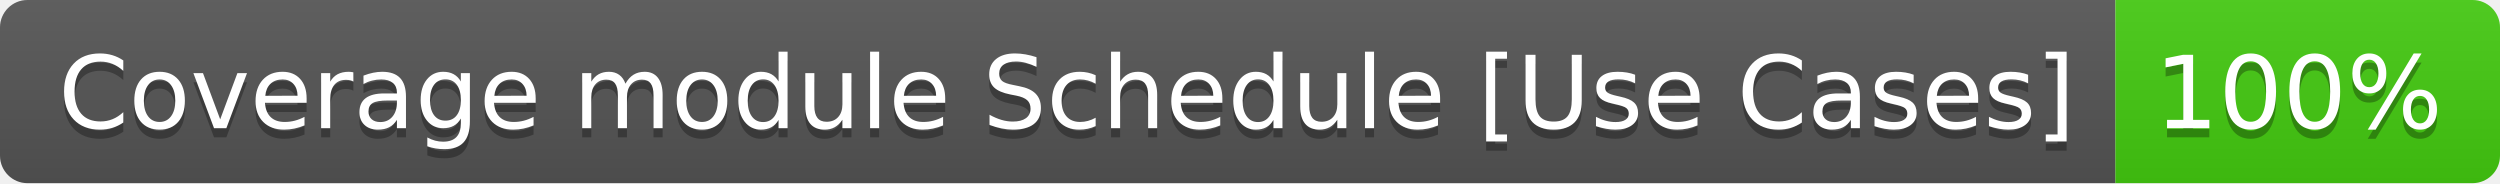
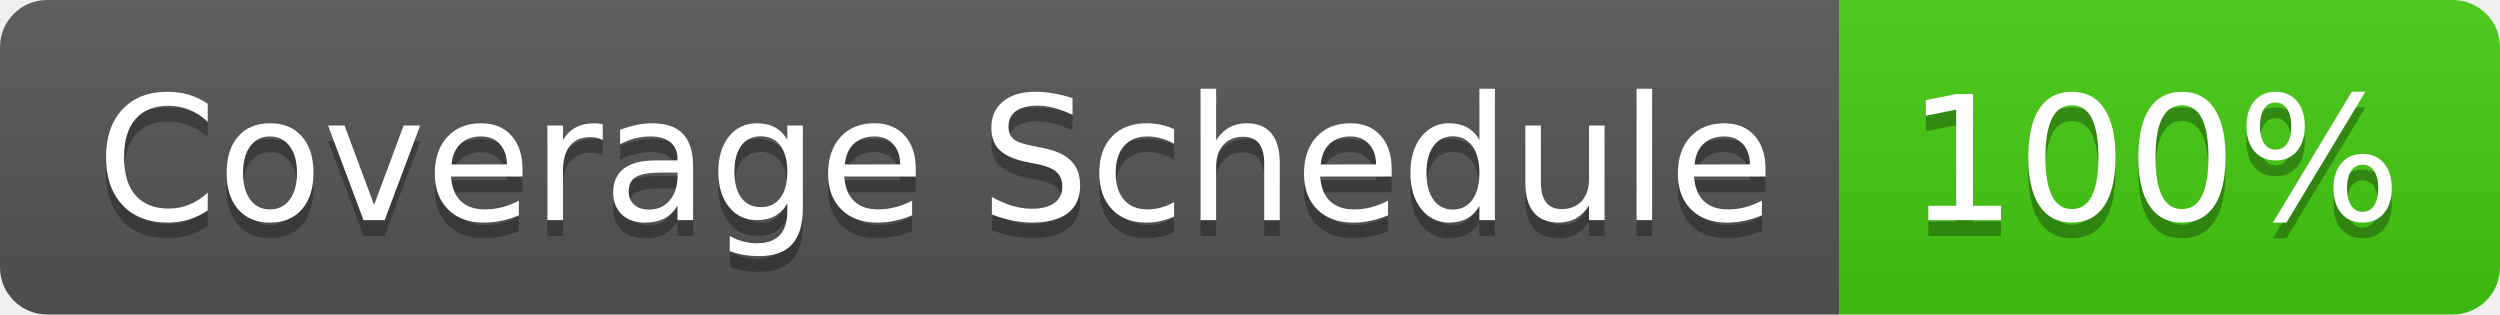
- <svg xmlns="http://www.w3.org/2000/svg" width="273" height="20" role="img" aria-label="Coverage module Schedule [Use Cases]: 100%">
+ <svg xmlns="http://www.w3.org/2000/svg" width="159" height="20" role="img" aria-label="Coverage Schedule: 100%">
  <linearGradient id="s" x2="0" y2="100%">
    <stop offset="0" stop-color="#bbb" stop-opacity=".1" />
    <stop offset="1" stop-opacity=".1" />
  </linearGradient>
  <clipPath id="r">
-     <rect width="273" height="20" rx="3" fill="#fff" />
+     <rect width="159" height="20" rx="3" fill="#fff" />
  </clipPath>
  <g clip-path="url(#r)">
-     <rect width="231" height="20" fill="#555" />
-     <rect x="231" width="42" height="20" fill="#4c1" />
-     <rect width="273" height="20" fill="url(#s)" />
+     <rect width="117" height="20" fill="#555" />
+     <rect x="117" width="42" height="20" fill="#4c1" />
+     <rect width="159" height="20" fill="url(#s)" />
  </g>
  <g fill="#fff" text-anchor="middle" font-family="Verdana,Geneva,DejaVu Sans,sans-serif" text-rendering="geometricPrecision" font-size="110">
-     <text aria-hidden="true" x="1165" y="150" fill="#010101" fill-opacity=".3" transform="scale(.1)" textLength="2205">Coverage module Schedule [Use Cases]</text>
-     <text x="1165" y="140" transform="scale(.1)" fill="#fff" textLength="2205">Coverage module Schedule [Use Cases]</text>
-     <text aria-hidden="true" x="2510" y="150" fill="#010101" fill-opacity=".3" transform="scale(.1)" textLength="315">100%</text>
-     <text x="2510" y="140" transform="scale(.1)" fill="#fff" textLength="315">100%</text>
+     <text aria-hidden="true" x="595" y="150" fill="#010101" fill-opacity=".3" transform="scale(.1)" textLength="1069">Coverage Schedule</text>
+     <text x="595" y="140" transform="scale(.1)" fill="#fff" textLength="1069">Coverage Schedule</text>
+     <text aria-hidden="true" x="1370" y="150" fill="#010101" fill-opacity=".3" transform="scale(.1)" textLength="315">100%</text>
+     <text x="1370" y="140" transform="scale(.1)" fill="#fff" textLength="315">100%</text>
  </g>
</svg>
